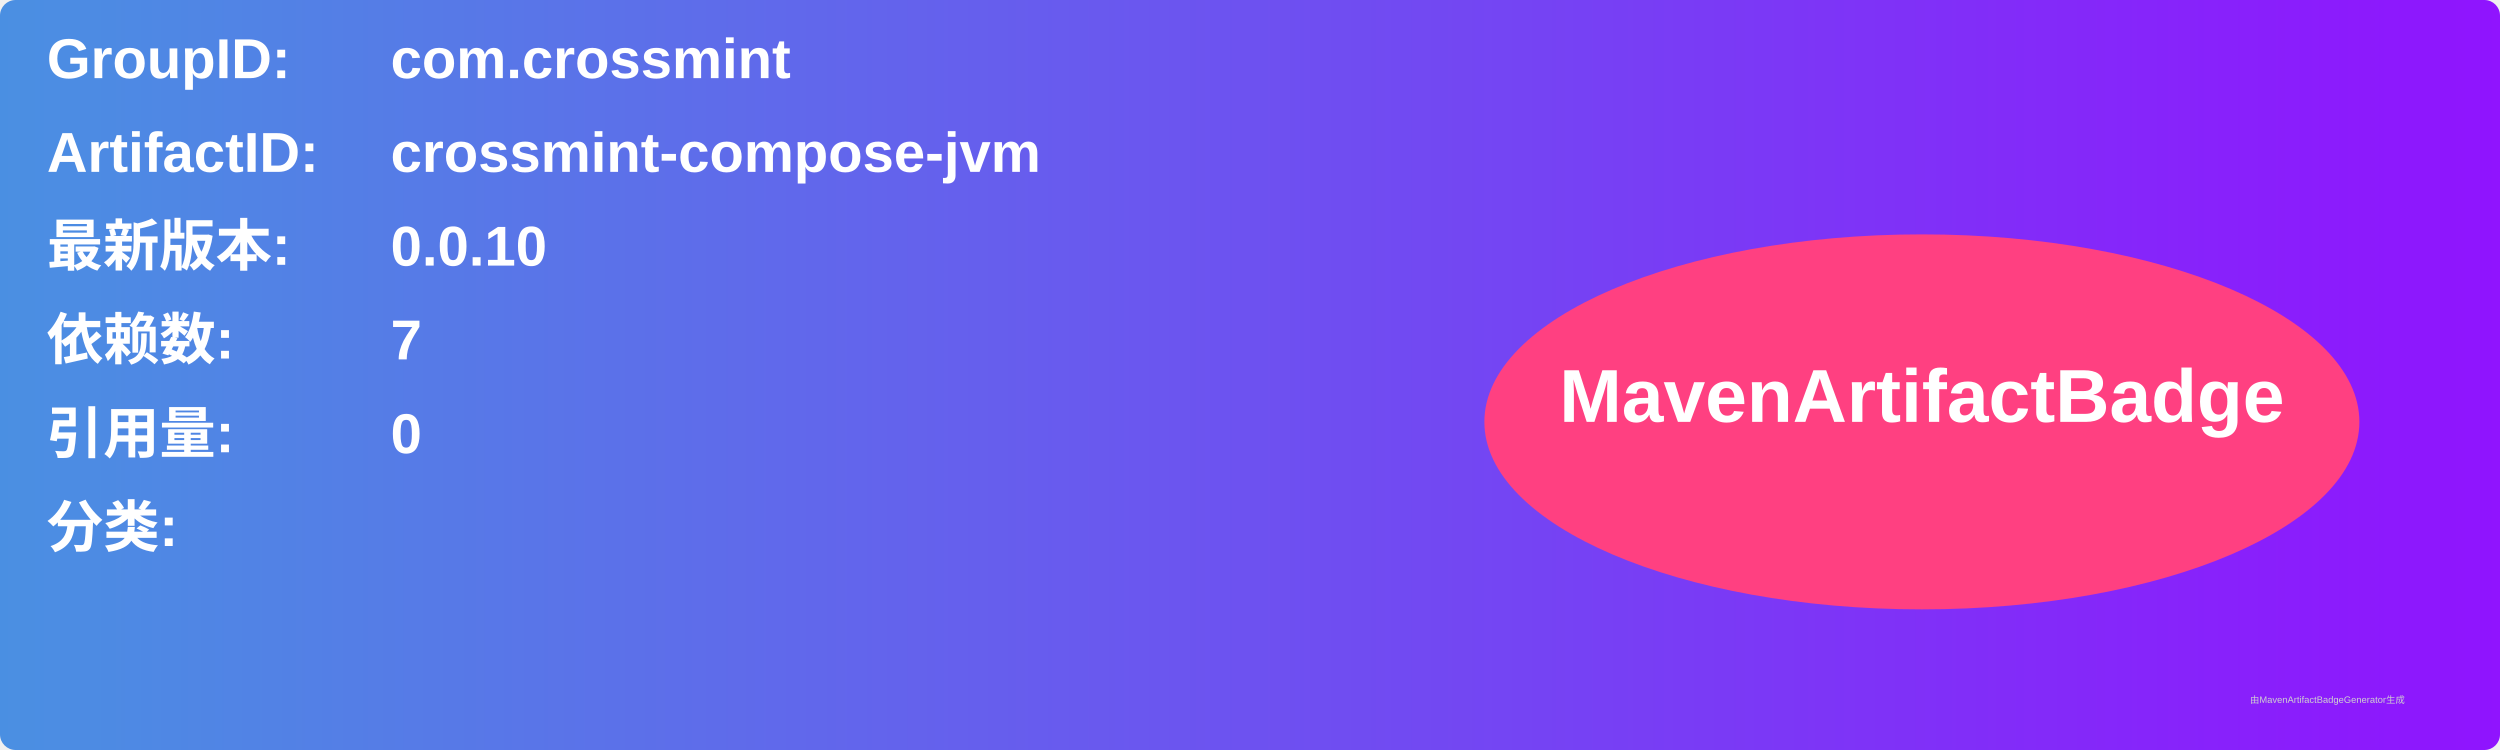
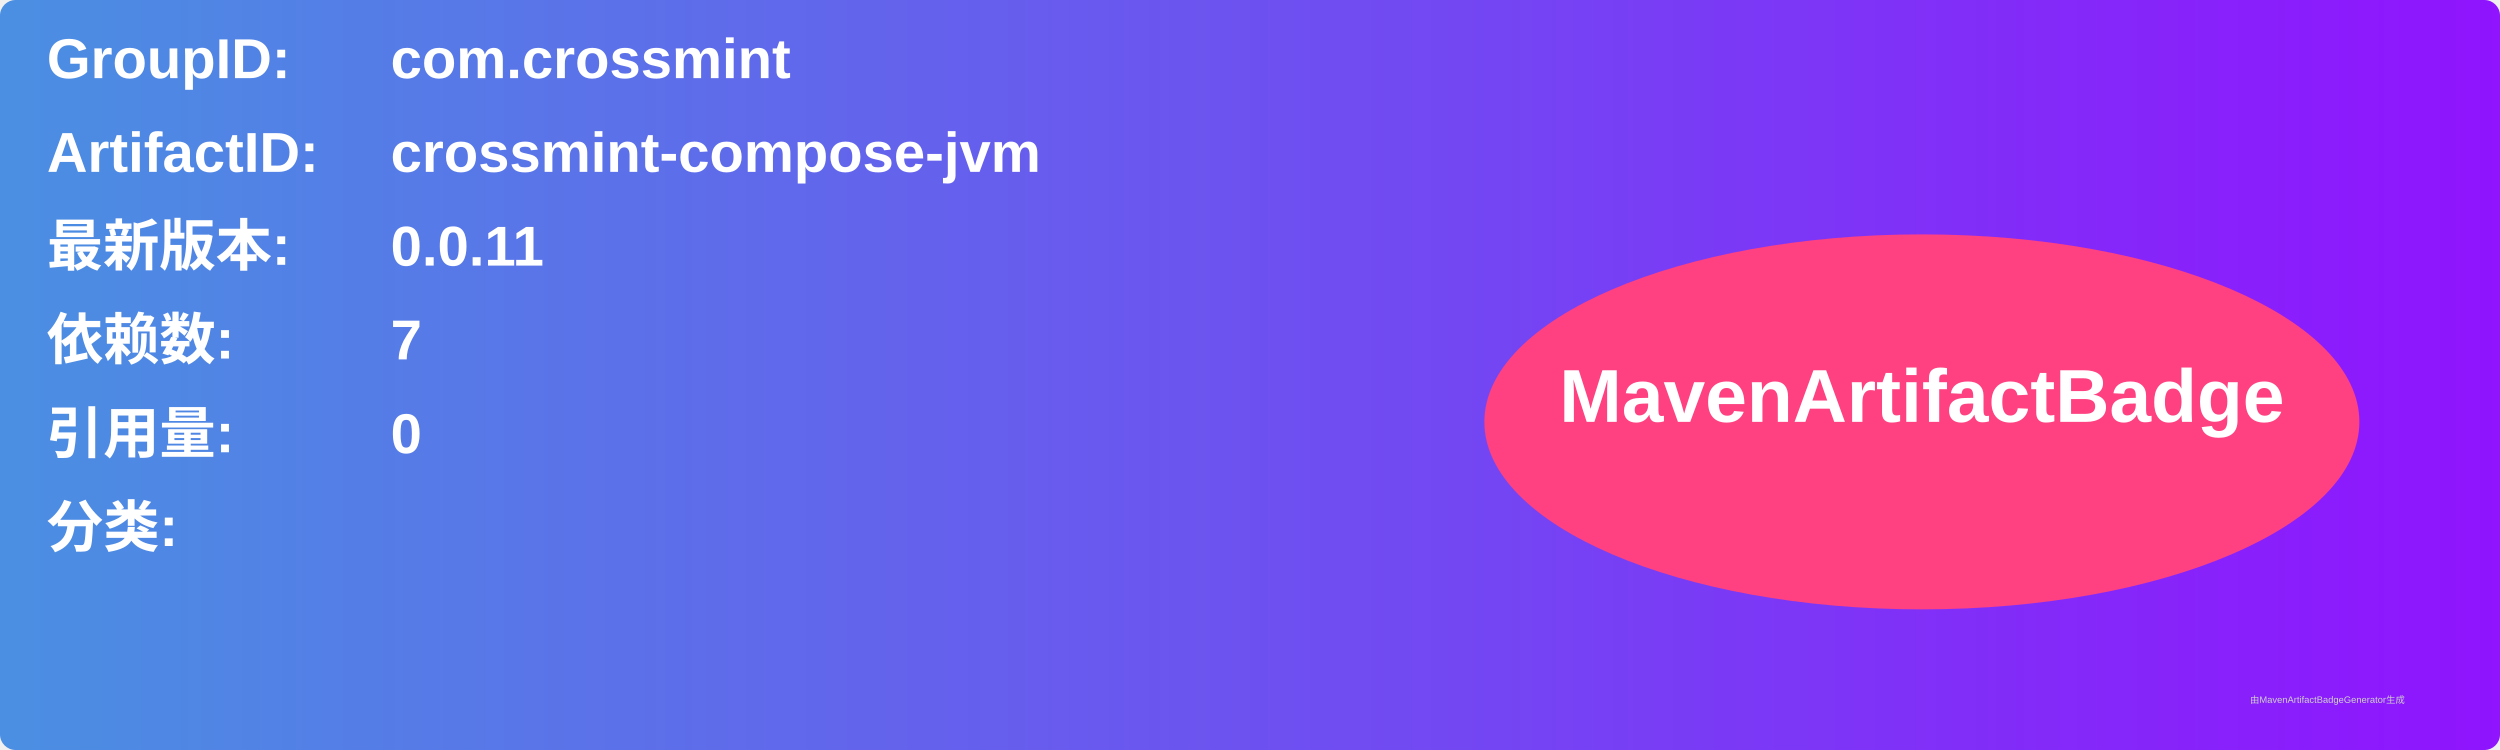
<svg xmlns="http://www.w3.org/2000/svg" width="800" height="240" viewBox="0 0 800 240">
  <linearGradient id="grad" x1="0%" y1="0%" x2="100%" y2="0%">
    <stop offset="0%" stop-color="#4a90e2" />
    <stop offset="100%" stop-color="#9013fe" />
  </linearGradient>
  <rect width="100%" height="100%" rx="5" ry="5" fill="url(#grad)" />
  <g transform="translate(15, 15)">
    <text x="0" y="10" font-family="Arial" font-size="18" fill="white" font-weight="bold" width="260">GroupID:</text>
    <text x="110" y="10" font-family="Arial" font-size="18" fill="white" font-weight="bold" width="460">com.crossmint</text>
    <text x="0" y="40" font-family="Arial" font-size="18" fill="white" font-weight="bold" width="260">ArtifactID:</text>
    <text x="110" y="40" font-family="Arial" font-size="18" fill="white" font-weight="bold" width="460">crossmint-compose-jvm</text>
    <text x="0" y="70" font-family="Arial" font-size="18" fill="white" font-weight="bold">最新版本:</text>
    <text x="110" y="70" font-family="Arial" font-size="18" fill="white" font-weight="bold">
-       <tspan font-weight="bold">0.0.10</tspan>
+       <tspan font-weight="bold">0.0.11</tspan>
    </text>
    <text x="0" y="100" font-family="Arial" font-size="18" fill="white" font-weight="bold">依赖数: </text>
    <text x="110" y="100" font-family="Arial" font-size="18" fill="white">
      <tspan font-weight="bold">7</tspan>
    </text>
    <text x="0" y="130" font-family="Arial" font-size="18" fill="white" font-weight="bold">引用量: </text>
    <text x="110" y="130" font-family="Arial" font-size="18" fill="white">
      <tspan font-weight="bold">0</tspan>
    </text>
    <text x="0" y="160" font-family="Arial" font-size="18" fill="white" font-weight="bold">分类:</text>
    <text x="10" y="190" font-family="Arial" font-size="10" fill="white">
      <tspan font-weight="bold" />
    </text>
    <ellipse cx="600" cy="120" rx="140" ry="60" fill="#ff4081" />
    <text x="600" y="120" text-anchor="middle" font-family="Arial" font-size="24" fill="white" font-weight="bold">MavenArtifactBadge</text>
  </g>
  <text x="720" y="225" font-family="Arial" font-size="3" fill="#d0d0d0">由MavenArtifactBadgeGenerator生成</text>
</svg>
